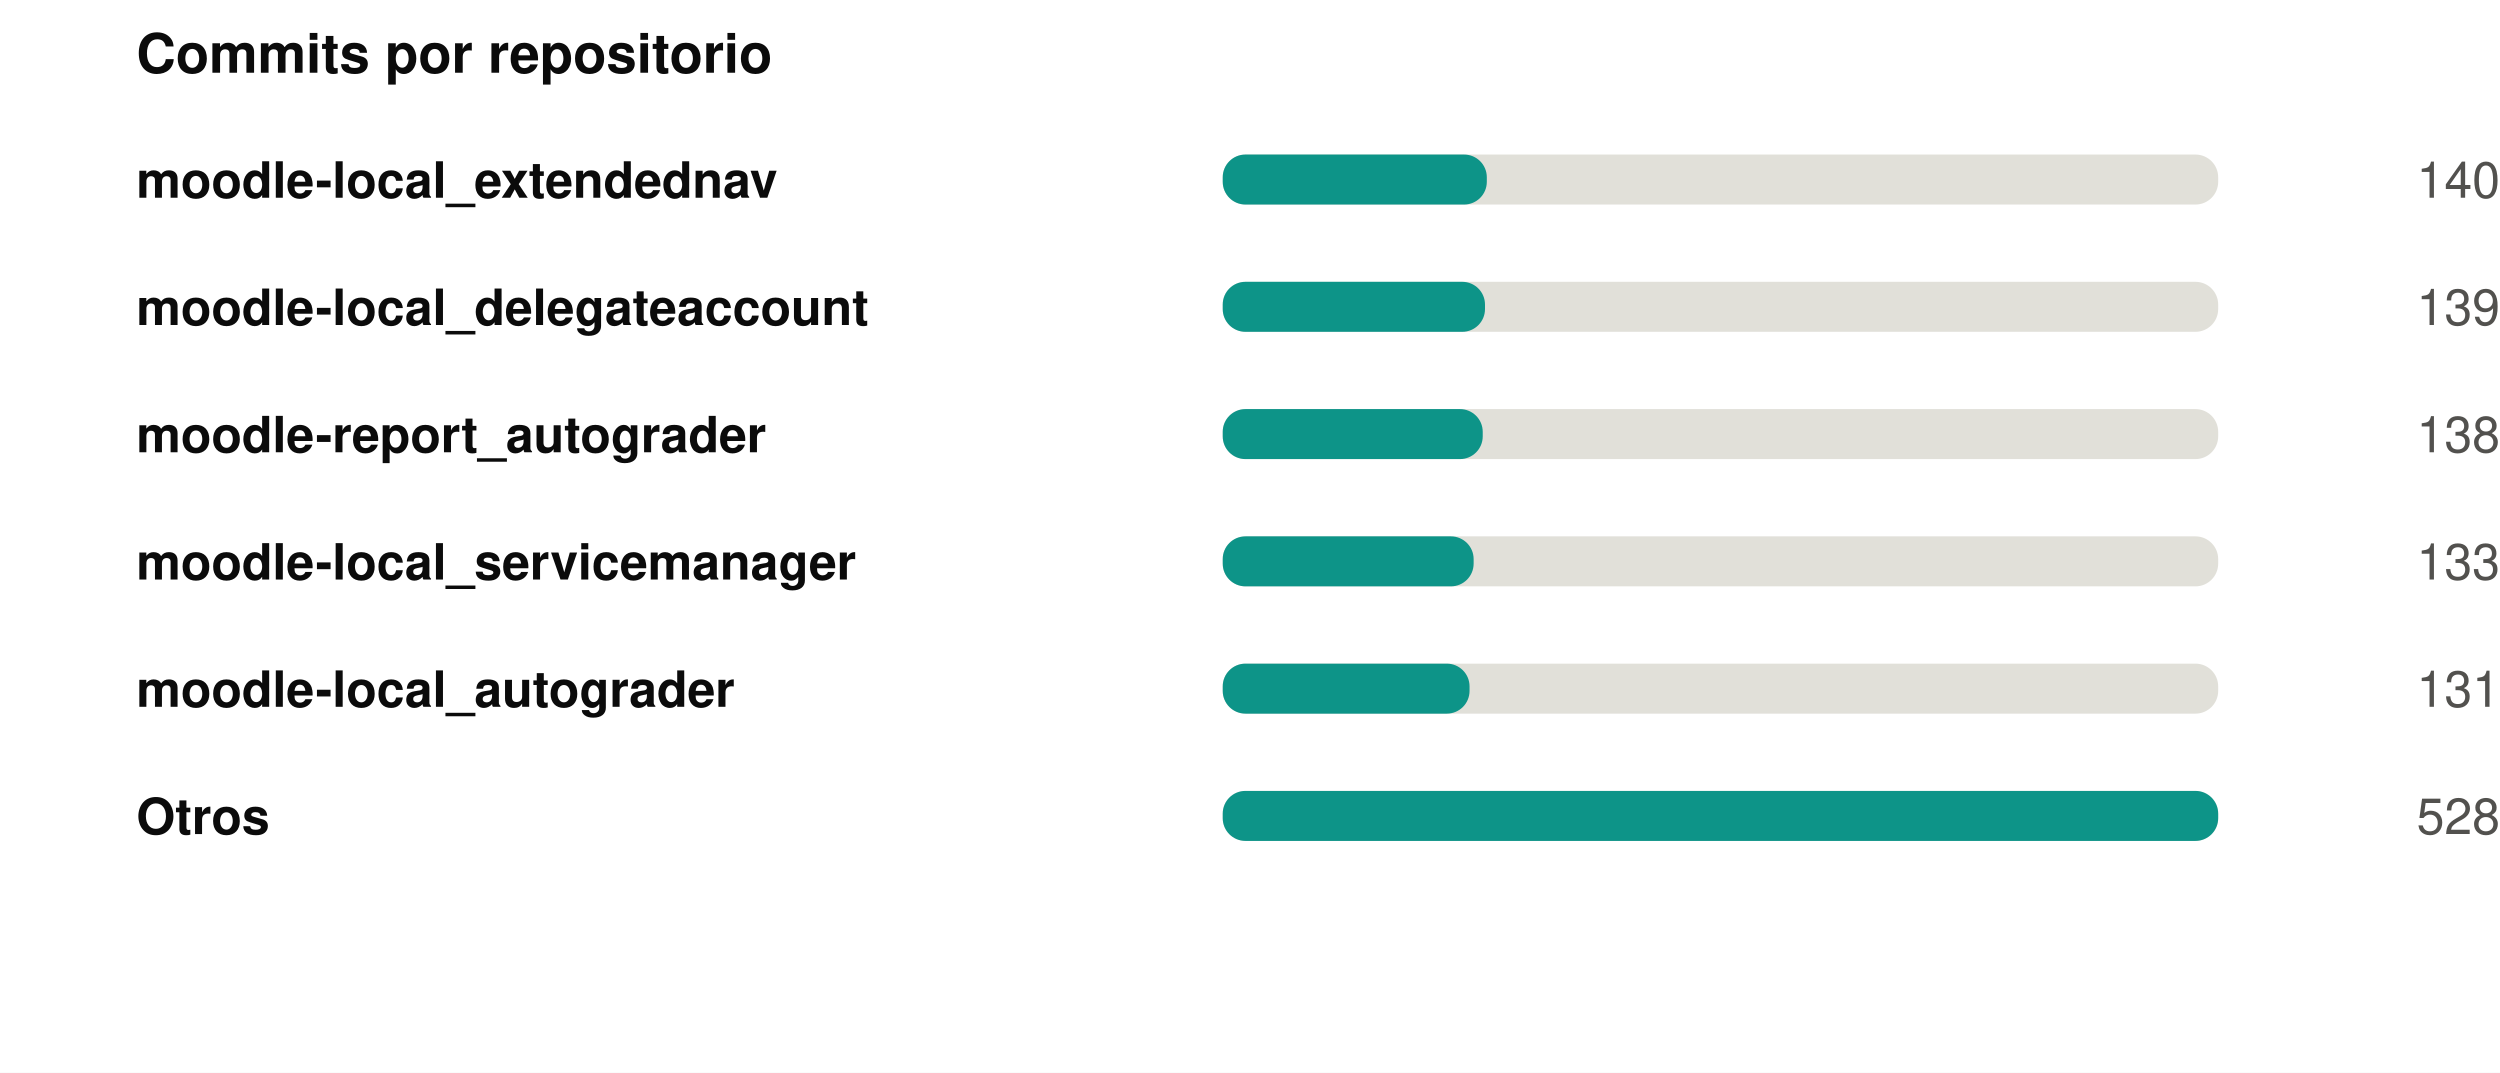
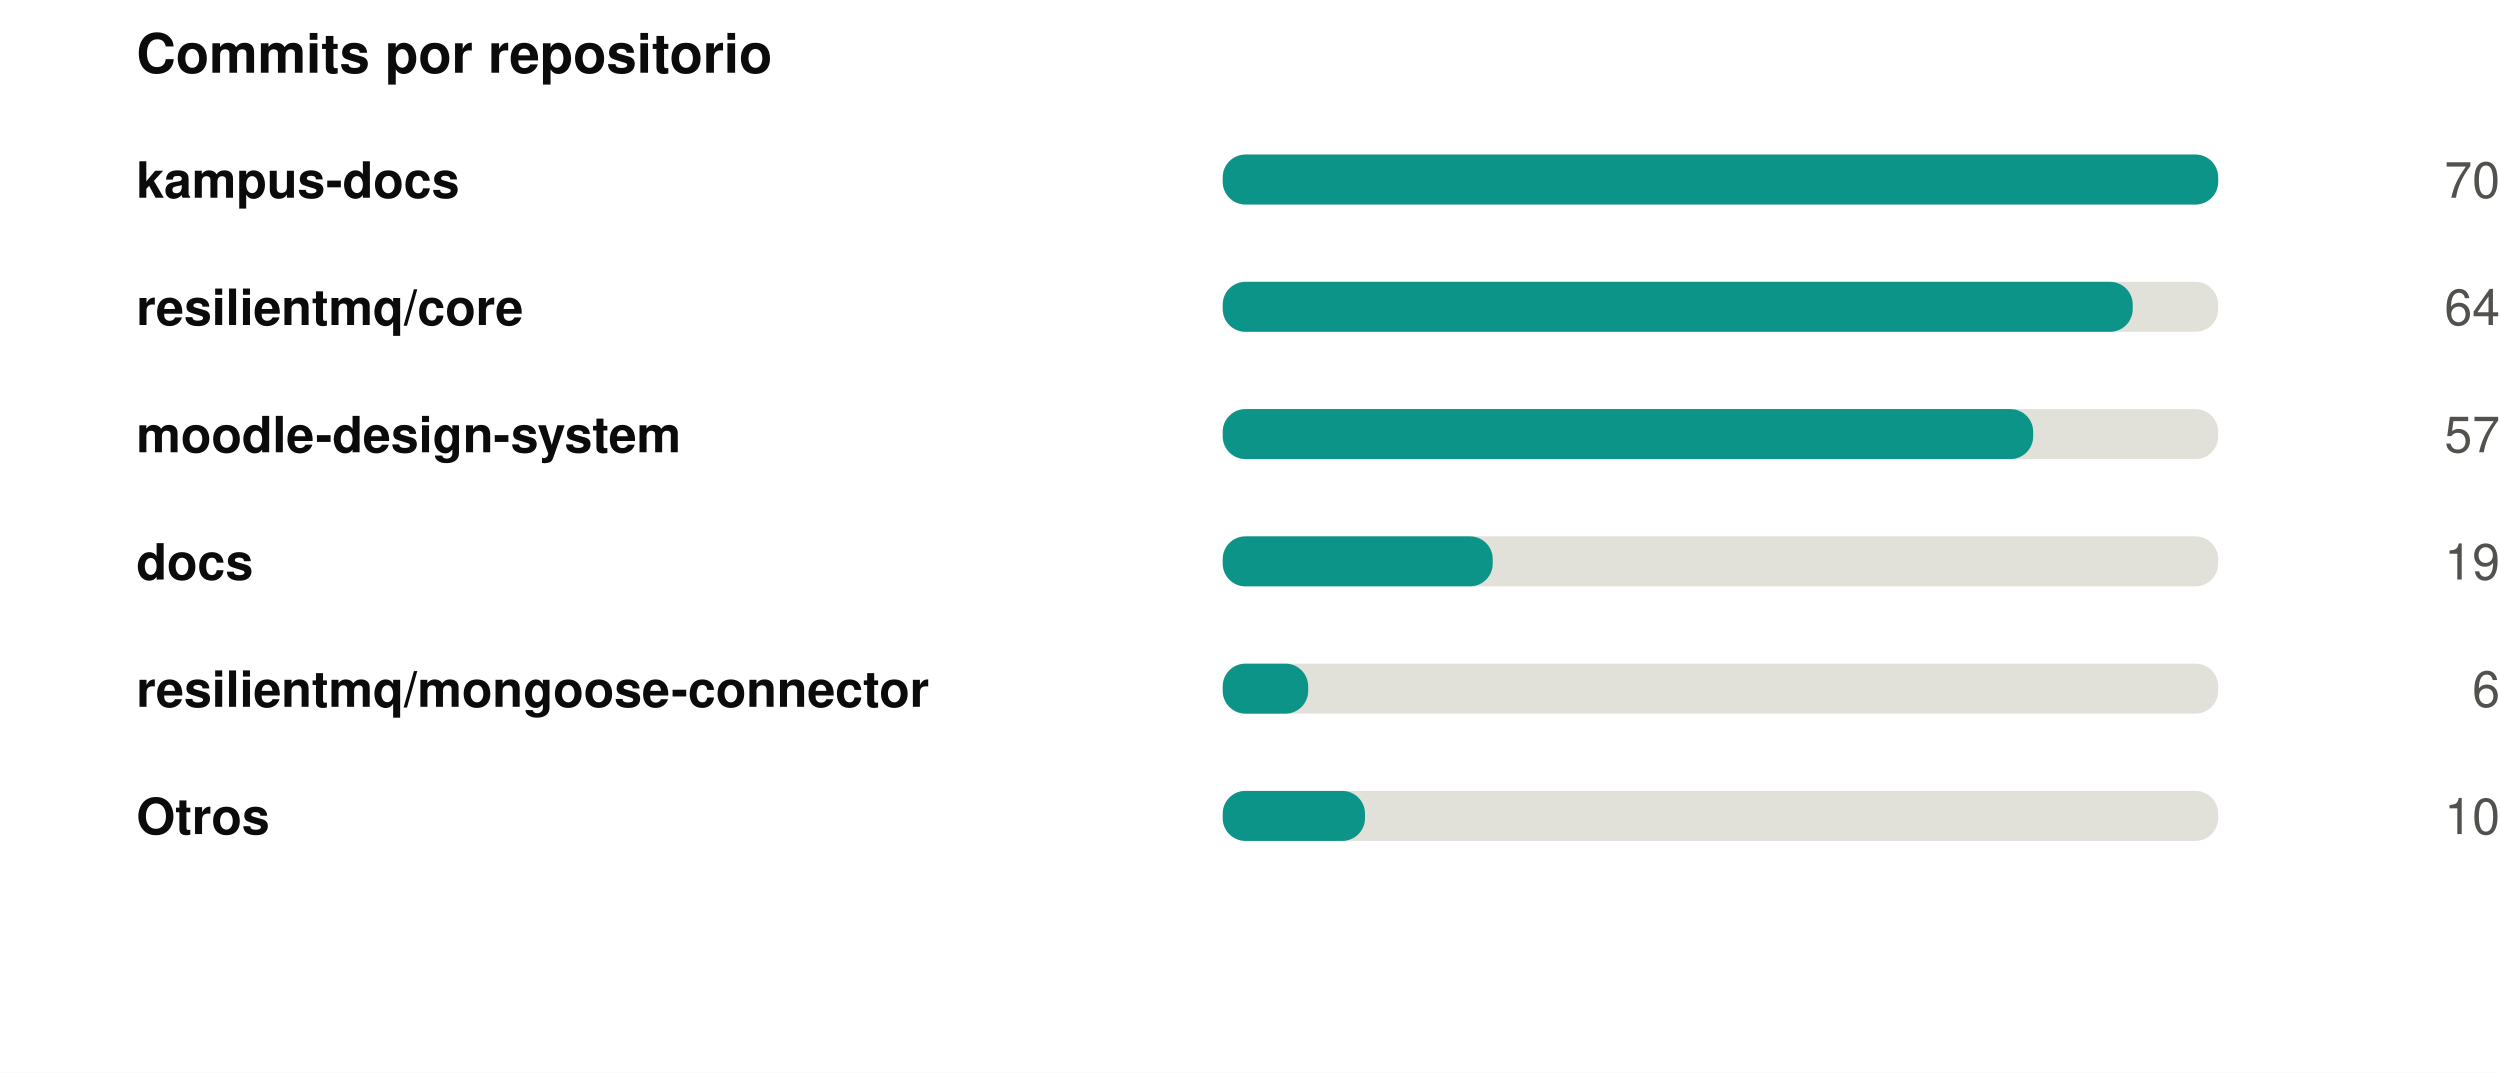
<svg xmlns="http://www.w3.org/2000/svg" width="550" height="236" viewBox="0 0 550 236" role="img">
  <rect width="550" height="236" fill="#ffffff" />
  <style>
@keyframes grow{from{transform:scaleX(0)}}
@keyframes rise{from{opacity:0;transform:translateY(9px)}}
@keyframes fade{from{opacity:0}}
@keyframes draw{to{stroke-dashoffset:0}}
.bar{transform-box:fill-box;transform-origin:left center;animation:grow .9s cubic-bezier(.22,1,.36,1) var(--d,0s) both}
.rise{animation:rise .7s cubic-bezier(.22,1,.36,1) var(--d,0s) both}
.fade{animation:fade .8s ease-out var(--d,0s) both}
.draw{animation:draw 1.7s ease-out .1s both}
@media (prefers-reduced-motion:reduce){
.bar,.rise,.fade,.draw{animation:none;transform:none;opacity:1;stroke-dashoffset:0}
}
</style>
  <g transform="translate(30,0)">
    <text x="0" y="16" font-family="-apple-system,BlinkMacSystemFont,'Segoe UI',Helvetica,Arial,sans-serif" font-size="12" font-weight="700" fill="#0b0b0b" text-anchor="start">Commits por repositorio</text>
-     <text x="0" y="43.5" font-family="-apple-system,BlinkMacSystemFont,'Segoe UI',Helvetica,Arial,sans-serif" font-size="11" font-weight="600" fill="#0b0b0b" text-anchor="start">moodle-local_extendednav</text>
+     <text x="0" y="43.5" font-family="-apple-system,BlinkMacSystemFont,'Segoe UI',Helvetica,Arial,sans-serif" font-size="11" font-weight="600" fill="#0b0b0b" text-anchor="start">kampus-docs</text>
    <rect x="239" y="34" width="219" height="11" rx="5" fill="#e1e0d9" />
-     <rect class="bar" style="--d:0.00s" x="239" y="34" width="58.1" height="11" rx="5" fill="#0d9488" />
+     <rect class="bar" style="--d:0.00s" x="239" y="34" width="219.0" height="11" rx="5" fill="#0d9488" />
    <g class="fade" style="--d:0.00s">
-       <text x="520" y="43.5" font-family="-apple-system,BlinkMacSystemFont,'Segoe UI',Helvetica,Arial,sans-serif" font-size="11" font-weight="400" fill="#52514e" text-anchor="end">140</text>
+       <text x="520" y="43.5" font-family="-apple-system,BlinkMacSystemFont,'Segoe UI',Helvetica,Arial,sans-serif" font-size="11" font-weight="400" fill="#52514e" text-anchor="end">70</text>
    </g>
-     <text x="0" y="71.5" font-family="-apple-system,BlinkMacSystemFont,'Segoe UI',Helvetica,Arial,sans-serif" font-size="11" font-weight="600" fill="#0b0b0b" text-anchor="start">moodle-local_delegateaccount</text>
+     <text x="0" y="71.5" font-family="-apple-system,BlinkMacSystemFont,'Segoe UI',Helvetica,Arial,sans-serif" font-size="11" font-weight="600" fill="#0b0b0b" text-anchor="start">resilientmq/core</text>
    <rect x="239" y="62" width="219" height="11" rx="5" fill="#e1e0d9" />
-     <rect class="bar" style="--d:0.07s" x="239" y="62" width="57.7" height="11" rx="5" fill="#0d9488" />
+     <rect class="bar" style="--d:0.07s" x="239" y="62" width="200.2" height="11" rx="5" fill="#0d9488" />
    <g class="fade" style="--d:0.07s">
-       <text x="520" y="71.5" font-family="-apple-system,BlinkMacSystemFont,'Segoe UI',Helvetica,Arial,sans-serif" font-size="11" font-weight="400" fill="#52514e" text-anchor="end">139</text>
+       <text x="520" y="71.5" font-family="-apple-system,BlinkMacSystemFont,'Segoe UI',Helvetica,Arial,sans-serif" font-size="11" font-weight="400" fill="#52514e" text-anchor="end">64</text>
    </g>
-     <text x="0" y="99.5" font-family="-apple-system,BlinkMacSystemFont,'Segoe UI',Helvetica,Arial,sans-serif" font-size="11" font-weight="600" fill="#0b0b0b" text-anchor="start">moodle-report_autograder</text>
+     <text x="0" y="99.5" font-family="-apple-system,BlinkMacSystemFont,'Segoe UI',Helvetica,Arial,sans-serif" font-size="11" font-weight="600" fill="#0b0b0b" text-anchor="start">moodle-design-system</text>
    <rect x="239" y="90" width="219" height="11" rx="5" fill="#e1e0d9" />
-     <rect class="bar" style="--d:0.14s" x="239" y="90" width="57.2" height="11" rx="5" fill="#0d9488" />
+     <rect class="bar" style="--d:0.14s" x="239" y="90" width="178.3" height="11" rx="5" fill="#0d9488" />
    <g class="fade" style="--d:0.14s">
-       <text x="520" y="99.5" font-family="-apple-system,BlinkMacSystemFont,'Segoe UI',Helvetica,Arial,sans-serif" font-size="11" font-weight="400" fill="#52514e" text-anchor="end">138</text>
+       <text x="520" y="99.5" font-family="-apple-system,BlinkMacSystemFont,'Segoe UI',Helvetica,Arial,sans-serif" font-size="11" font-weight="400" fill="#52514e" text-anchor="end">57</text>
    </g>
-     <text x="0" y="127.5" font-family="-apple-system,BlinkMacSystemFont,'Segoe UI',Helvetica,Arial,sans-serif" font-size="11" font-weight="600" fill="#0b0b0b" text-anchor="start">moodle-local_servicemanager</text>
+     <text x="0" y="127.5" font-family="-apple-system,BlinkMacSystemFont,'Segoe UI',Helvetica,Arial,sans-serif" font-size="11" font-weight="600" fill="#0b0b0b" text-anchor="start">docs</text>
    <rect x="239" y="118" width="219" height="11" rx="5" fill="#e1e0d9" />
-     <rect class="bar" style="--d:0.21s" x="239" y="118" width="55.2" height="11" rx="5" fill="#0d9488" />
+     <rect class="bar" style="--d:0.21s" x="239" y="118" width="59.4" height="11" rx="5" fill="#0d9488" />
    <g class="fade" style="--d:0.21s">
-       <text x="520" y="127.5" font-family="-apple-system,BlinkMacSystemFont,'Segoe UI',Helvetica,Arial,sans-serif" font-size="11" font-weight="400" fill="#52514e" text-anchor="end">133</text>
+       <text x="520" y="127.5" font-family="-apple-system,BlinkMacSystemFont,'Segoe UI',Helvetica,Arial,sans-serif" font-size="11" font-weight="400" fill="#52514e" text-anchor="end">19</text>
    </g>
-     <text x="0" y="155.5" font-family="-apple-system,BlinkMacSystemFont,'Segoe UI',Helvetica,Arial,sans-serif" font-size="11" font-weight="600" fill="#0b0b0b" text-anchor="start">moodle-local_autograder</text>
+     <text x="0" y="155.5" font-family="-apple-system,BlinkMacSystemFont,'Segoe UI',Helvetica,Arial,sans-serif" font-size="11" font-weight="600" fill="#0b0b0b" text-anchor="start">resilientmq/mongoose-connector</text>
    <rect x="239" y="146" width="219" height="11" rx="5" fill="#e1e0d9" />
-     <rect class="bar" style="--d:0.28s" x="239" y="146" width="54.3" height="11" rx="5" fill="#0d9488" />
+     <rect class="bar" style="--d:0.28s" x="239" y="146" width="18.8" height="11" rx="5" fill="#0d9488" />
    <g class="fade" style="--d:0.28s">
-       <text x="520" y="155.5" font-family="-apple-system,BlinkMacSystemFont,'Segoe UI',Helvetica,Arial,sans-serif" font-size="11" font-weight="400" fill="#52514e" text-anchor="end">131</text>
+       <text x="520" y="155.5" font-family="-apple-system,BlinkMacSystemFont,'Segoe UI',Helvetica,Arial,sans-serif" font-size="11" font-weight="400" fill="#52514e" text-anchor="end">6</text>
    </g>
    <text x="0" y="183.5" font-family="-apple-system,BlinkMacSystemFont,'Segoe UI',Helvetica,Arial,sans-serif" font-size="11" font-weight="600" fill="#0b0b0b" text-anchor="start">Otros</text>
    <rect x="239" y="174" width="219" height="11" rx="5" fill="#e1e0d9" />
-     <rect class="bar" style="--d:0.35s" x="239" y="174" width="219.0" height="11" rx="5" fill="#0d9488" />
+     <rect class="bar" style="--d:0.35s" x="239" y="174" width="31.3" height="11" rx="5" fill="#0d9488" />
    <g class="fade" style="--d:0.35s">
-       <text x="520" y="183.5" font-family="-apple-system,BlinkMacSystemFont,'Segoe UI',Helvetica,Arial,sans-serif" font-size="11" font-weight="400" fill="#52514e" text-anchor="end">528</text>
+       <text x="520" y="183.5" font-family="-apple-system,BlinkMacSystemFont,'Segoe UI',Helvetica,Arial,sans-serif" font-size="11" font-weight="400" fill="#52514e" text-anchor="end">10</text>
    </g>
  </g>
</svg>
